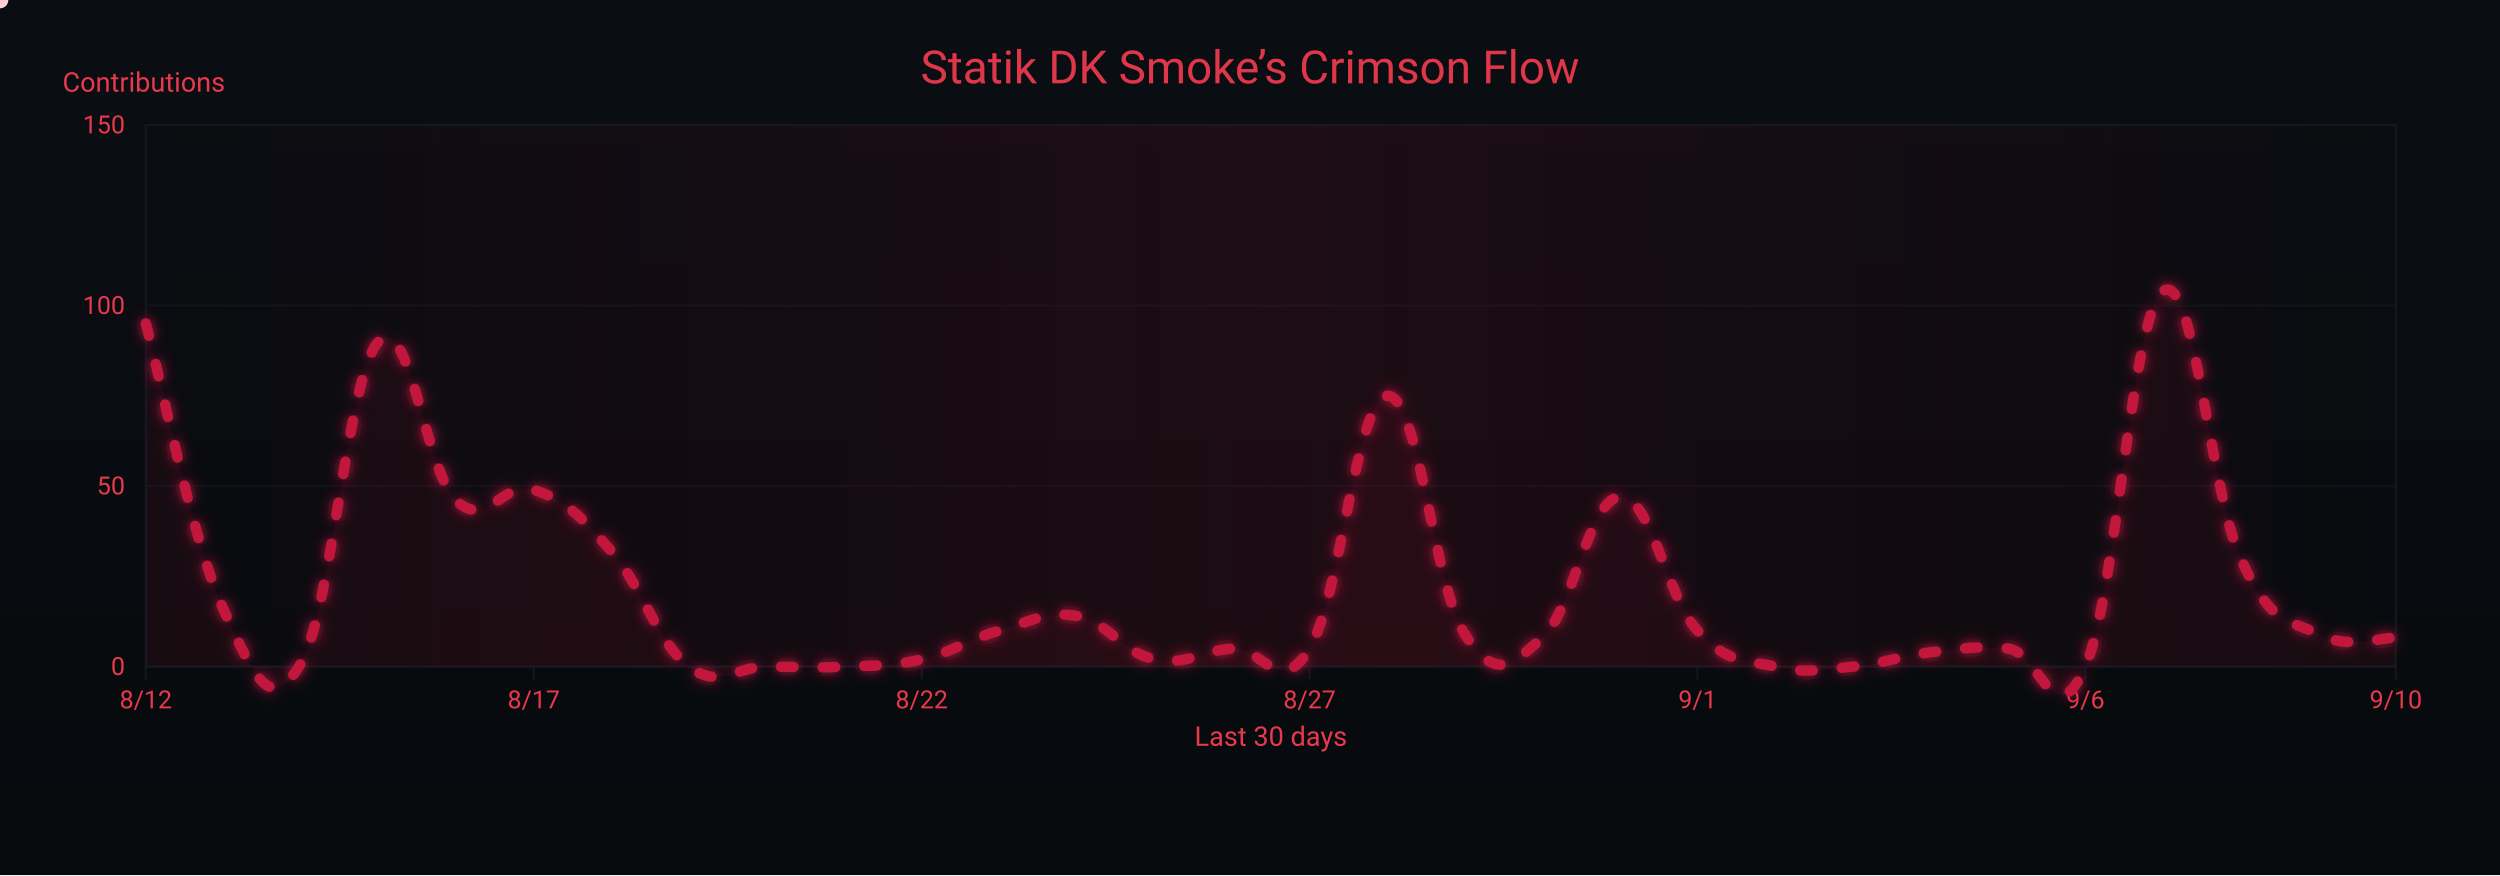
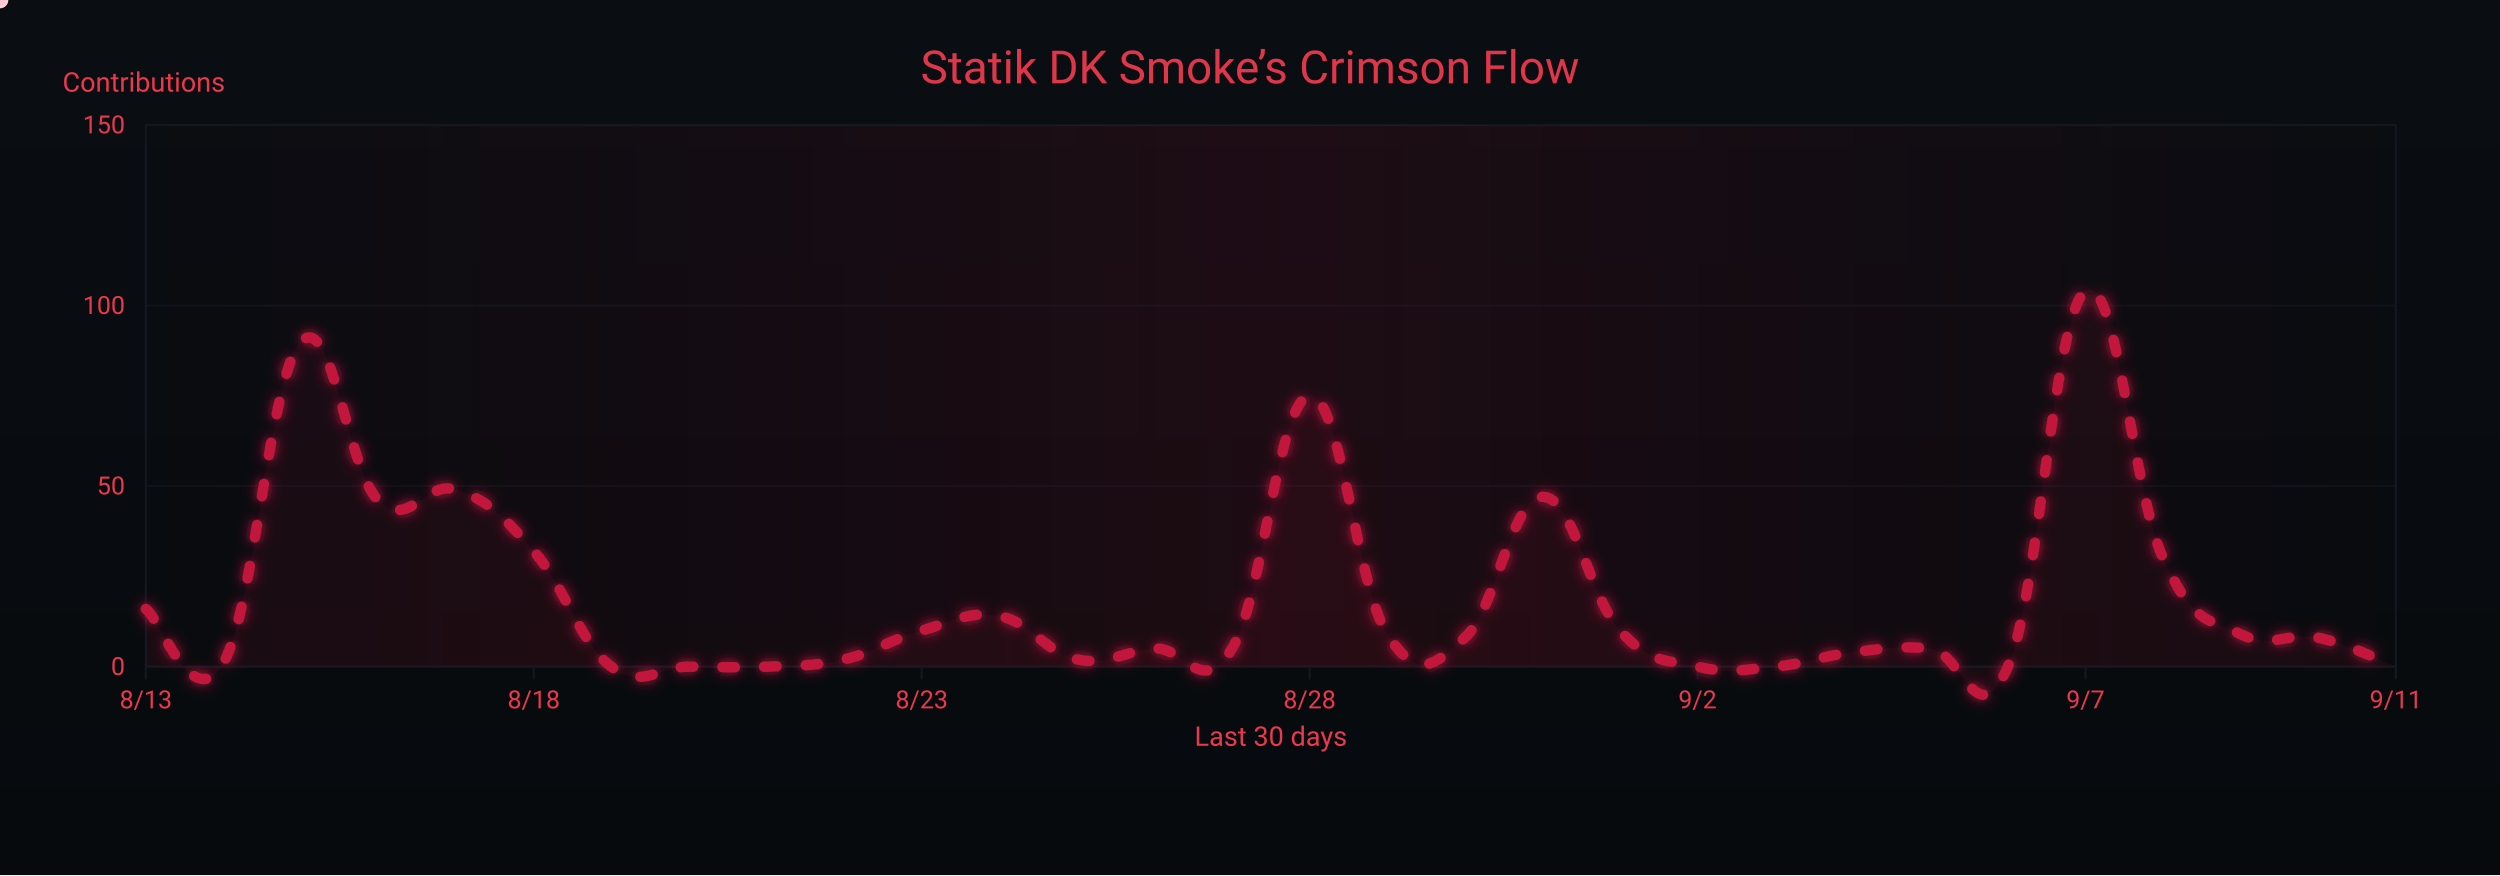
<svg xmlns="http://www.w3.org/2000/svg" width="1200" height="420" viewBox="0 0 1200 420" role="img" aria-label="Crimson Flow Graph">
  <defs>
    <linearGradient id="bgGrad" x1="0" y1="0" x2="0" y2="1">
      <stop offset="0%" stop-color="#0a0d12" />
      <stop offset="100%" stop-color="#070a0d" />
    </linearGradient>
    <filter id="glow">
      <feGaussianBlur stdDeviation="3" result="b1" />
      <feMerge>
        <feMergeNode in="b1" />
        <feMergeNode in="SourceGraphic" />
      </feMerge>
    </filter>
    <linearGradient id="sheen" x1="0" y1="0" x2="1" y2="0">
      <stop offset="0%" stop-color="#9b0e2a" stop-opacity="0" />
      <stop offset="50%" stop-color="#9b0e2a" stop-opacity=".14" />
      <stop offset="100%" stop-color="#9b0e2a" stop-opacity="0" />
      <animateTransform attributeName="gradientTransform" type="translate" from="-1 0" to="1 0" dur="9s" repeatCount="indefinite" />
    </linearGradient>
  </defs>
  <rect width="1200" height="420" fill="url(#bgGrad)" />
  <rect x="70" y="60" width="1080" height="260" fill="none" stroke="#121821" stroke-width="1" />
  <g font-family="ui-sans-serif,system-ui,-apple-system,Segoe UI,Roboto,Ubuntu,Arial" font-size="12">
    <path d="M70,320.0 H1150" stroke="#121821" stroke-width="1" opacity="0.6" />
    <text x="60" y="324.0" text-anchor="end" fill="#ea384c">0</text>
    <path d="M70,233.3 H1150" stroke="#121821" stroke-width="1" opacity="0.6" />
    <text x="60" y="237.3" text-anchor="end" fill="#ea384c">50</text>
    <path d="M70,146.7 H1150" stroke="#121821" stroke-width="1" opacity="0.6" />
    <text x="60" y="150.7" text-anchor="end" fill="#ea384c">100</text>
    <path d="M70,60.0 H1150" stroke="#121821" stroke-width="1" opacity="0.6" />
    <text x="60" y="64.0" text-anchor="end" fill="#ea384c">150</text>
    <text x="30" y="44" fill="#ea384c" font-size="13">Contributions</text>
  </g>
  <g font-family="ui-sans-serif,system-ui,-apple-system,Segoe UI,Roboto,Ubuntu,Arial" font-size="12">
    <path d="M70.0,320 V326" stroke="#121821" stroke-width="1" />
-     <text x="70.0" y="340" text-anchor="middle" fill="#ea384c">8/12</text>
+     <text x="70.0" y="340" text-anchor="middle" fill="#ea384c">8/13</text>
    <path d="M256.2,320 V326" stroke="#121821" stroke-width="1" />
-     <text x="256.2" y="340" text-anchor="middle" fill="#ea384c">8/17</text>
+     <text x="256.2" y="340" text-anchor="middle" fill="#ea384c">8/18</text>
    <path d="M442.4,320 V326" stroke="#121821" stroke-width="1" />
-     <text x="442.4" y="340" text-anchor="middle" fill="#ea384c">8/22</text>
+     <text x="442.4" y="340" text-anchor="middle" fill="#ea384c">8/23</text>
    <path d="M628.6,320 V326" stroke="#121821" stroke-width="1" />
-     <text x="628.6" y="340" text-anchor="middle" fill="#ea384c">8/27</text>
+     <text x="628.6" y="340" text-anchor="middle" fill="#ea384c">8/28</text>
    <path d="M814.8,320 V326" stroke="#121821" stroke-width="1" />
-     <text x="814.8" y="340" text-anchor="middle" fill="#ea384c">9/1</text>
+     <text x="814.8" y="340" text-anchor="middle" fill="#ea384c">9/2</text>
    <path d="M1001.0,320 V326" stroke="#121821" stroke-width="1" />
-     <text x="1001.0" y="340" text-anchor="middle" fill="#ea384c">9/6</text>
+     <text x="1001.0" y="340" text-anchor="middle" fill="#ea384c">9/7</text>
    <path d="M1150.0,320 V326" stroke="#121821" stroke-width="1" />
-     <text x="1150.0" y="340" text-anchor="middle" fill="#ea384c">9/10</text>
+     <text x="1150.0" y="340" text-anchor="middle" fill="#ea384c">9/11</text>
    <text x="610" y="358" text-anchor="middle" fill="#ea384c" font-size="13">Last 30 days</text>
  </g>
  <rect x="70" y="60" width="1080" height="260" fill="url(#sheen)" />
  <text x="600" y="40" text-anchor="middle" font-family="ui-sans-serif,system-ui,-apple-system,Segoe UI,Roboto,Ubuntu,Arial" font-size="22" fill="#ea384c" opacity=".95">Statik DK Smoke’s Crimson Flow</text>
-   <path d="M70.0,155.3 C77.4,182.7 92.3,259.7 107.2,292.3 C122.1,324.9 129.6,343.9 144.5,318.3 C159.4,292.6 166.8,179.6 181.7,164.0 C196.6,148.4 204.1,226.1 219.0,240.3 C233.9,254.5 241.3,230.2 256.2,235.1 C271.1,239.9 278.6,247.5 293.4,264.5 C308.3,281.5 315.8,308.9 330.7,320.0 C345.6,331.1 353.0,320.0 367.9,320.0 C382.8,320.0 390.3,320.7 405.2,320.0 C420.1,319.3 427.5,320.0 442.4,316.5 C457.3,313.1 464.8,306.8 479.7,302.7 C494.6,298.5 502.0,293.0 516.9,295.7 C531.8,298.5 539.2,313.4 554.1,316.5 C569.0,319.7 576.5,312.4 591.4,311.3 C606.3,310.3 613.7,335.6 628.6,311.3 C643.5,287.1 651.0,191.4 665.9,190.0 C680.8,188.6 688.2,281.2 703.1,304.4 C718.0,327.6 725.4,319.3 740.3,306.1 C755.2,293.0 762.7,239.2 777.6,238.5 C792.5,237.8 799.9,286.4 814.8,302.7 C829.7,319.0 837.2,316.5 852.1,320.0 C867.0,323.5 874.4,321.4 889.3,320.0 C904.2,318.6 911.7,314.8 926.6,313.1 C941.4,311.3 948.9,309.9 963.8,311.3 C978.7,312.7 986.1,354.3 1001.0,320.0 C1015.9,285.7 1023.4,150.1 1038.3,139.7 C1053.2,129.3 1060.6,235.1 1075.5,268.0 C1090.4,300.9 1097.9,296.8 1112.8,304.4 C1127.7,312.0 1142.6,305.8 1150.0,306.1 L 1150,320 L 70,320 Z" fill="#7a0f26" opacity=".13">
+   <path d="M70.0,292.3 C77.4,297.5 92.3,343.9 107.2,318.3 C122.1,292.6 129.6,179.6 144.5,164.0 C159.4,148.4 166.8,226.1 181.7,240.3 C196.6,254.5 204.1,230.2 219.0,235.1 C233.9,239.9 241.3,247.5 256.2,264.5 C271.1,281.5 278.6,308.9 293.4,320.0 C308.3,331.1 315.8,320.0 330.7,320.0 C345.6,320.0 353.0,320.7 367.9,320.0 C382.8,319.3 390.3,320.0 405.2,316.5 C420.1,313.1 427.5,306.8 442.4,302.7 C457.3,298.5 464.8,293.0 479.7,295.7 C494.6,298.5 502.0,313.4 516.9,316.5 C531.8,319.7 539.2,312.4 554.1,311.3 C569.0,310.3 576.5,335.6 591.4,311.3 C606.3,287.1 613.7,191.4 628.6,190.0 C643.5,188.6 651.0,281.2 665.9,304.4 C680.8,327.6 688.2,319.3 703.1,306.1 C718.0,293.0 725.4,239.2 740.3,238.5 C755.2,237.8 762.7,286.4 777.6,302.7 C792.5,319.0 799.9,316.5 814.8,320.0 C829.7,323.5 837.2,321.4 852.1,320.0 C867.0,318.6 874.4,314.8 889.3,313.1 C904.2,311.3 911.7,309.9 926.6,311.3 C941.4,312.7 948.9,354.3 963.8,320.0 C978.7,285.7 986.1,150.1 1001.0,139.7 C1015.9,129.3 1023.4,235.1 1038.3,268.0 C1053.2,300.9 1060.6,296.8 1075.5,304.4 C1090.4,312.0 1097.9,303.0 1112.8,306.1 C1127.7,309.3 1142.6,317.2 1150.0,320.0 L 1150,320 L 70,320 Z" fill="#7a0f26" opacity=".13">
    <animate attributeName="opacity" values=".10;.17;.10" dur="6s" repeatCount="indefinite" />
  </path>
-   <path id="curve" d="M70.0,155.3 C77.4,182.7 92.3,259.7 107.2,292.3 C122.1,324.9 129.6,343.9 144.5,318.3 C159.4,292.6 166.8,179.6 181.7,164.0 C196.6,148.4 204.1,226.1 219.0,240.3 C233.9,254.5 241.3,230.2 256.2,235.1 C271.1,239.9 278.6,247.5 293.4,264.5 C308.3,281.5 315.8,308.9 330.7,320.0 C345.6,331.1 353.0,320.0 367.9,320.0 C382.8,320.0 390.3,320.7 405.2,320.0 C420.1,319.3 427.5,320.0 442.4,316.5 C457.3,313.1 464.8,306.8 479.7,302.7 C494.6,298.5 502.0,293.0 516.9,295.7 C531.8,298.5 539.2,313.4 554.1,316.5 C569.0,319.7 576.5,312.4 591.4,311.3 C606.3,310.3 613.7,335.6 628.6,311.3 C643.5,287.1 651.0,191.4 665.9,190.0 C680.8,188.6 688.2,281.2 703.1,304.4 C718.0,327.6 725.4,319.3 740.3,306.1 C755.2,293.0 762.7,239.2 777.6,238.5 C792.5,237.8 799.9,286.4 814.8,302.7 C829.7,319.0 837.2,316.5 852.1,320.0 C867.0,323.5 874.4,321.4 889.3,320.0 C904.2,318.6 911.7,314.8 926.6,313.1 C941.4,311.3 948.9,309.9 963.8,311.3 C978.7,312.7 986.1,354.3 1001.0,320.0 C1015.9,285.7 1023.4,150.1 1038.3,139.7 C1053.2,129.3 1060.6,235.1 1075.5,268.0 C1090.4,300.9 1097.9,296.8 1112.8,304.4 C1127.7,312.0 1142.6,305.8 1150.0,306.1" fill="none" stroke="#c3193d" stroke-width="5" stroke-linecap="round" stroke-linejoin="round" stroke-dasharray="6 14" filter="url(#glow)">
+   <path id="curve" d="M70.0,292.3 C77.4,297.5 92.3,343.9 107.2,318.3 C122.1,292.6 129.6,179.6 144.5,164.0 C159.4,148.4 166.8,226.1 181.7,240.3 C196.6,254.5 204.1,230.2 219.0,235.1 C233.9,239.9 241.3,247.5 256.2,264.5 C271.1,281.5 278.6,308.9 293.4,320.0 C308.3,331.1 315.8,320.0 330.7,320.0 C345.6,320.0 353.0,320.7 367.9,320.0 C382.8,319.3 390.3,320.0 405.2,316.5 C420.1,313.1 427.5,306.8 442.4,302.7 C457.3,298.5 464.8,293.0 479.7,295.7 C494.6,298.5 502.0,313.4 516.9,316.5 C531.8,319.7 539.2,312.4 554.1,311.3 C569.0,310.3 576.5,335.6 591.4,311.3 C606.3,287.1 613.7,191.4 628.6,190.0 C643.5,188.6 651.0,281.2 665.9,304.4 C680.8,327.6 688.2,319.3 703.1,306.1 C718.0,293.0 725.4,239.2 740.3,238.5 C755.2,237.8 762.7,286.4 777.6,302.7 C792.5,319.0 799.9,316.5 814.8,320.0 C829.7,323.5 837.2,321.4 852.1,320.0 C867.0,318.6 874.4,314.8 889.3,313.1 C904.2,311.3 911.7,309.9 926.6,311.3 C941.4,312.7 948.9,354.3 963.8,320.0 C978.7,285.7 986.1,150.1 1001.0,139.7 C1015.9,129.3 1023.4,235.1 1038.3,268.0 C1053.2,300.9 1060.6,296.8 1075.5,304.4 C1090.4,312.0 1097.9,303.0 1112.8,306.1 C1127.7,309.3 1142.6,317.2 1150.0,320.0" fill="none" stroke="#c3193d" stroke-width="5" stroke-linecap="round" stroke-linejoin="round" stroke-dasharray="6 14" filter="url(#glow)">
    <animate attributeName="stroke-dashoffset" values="0;-220" dur="4.8s" repeatCount="indefinite" />
  </path>
  <g fill="#ffd1db">
    <circle r="4">
      <animateMotion dur="7s" rotate="auto" repeatCount="indefinite">
        <mpath href="#curve" />
      </animateMotion>
      <animate attributeName="opacity" values="1;.3;1" dur="2.2s" repeatCount="indefinite" />
    </circle>
    <circle r="3" fill="#ffffff">
      <animateMotion dur="8.2s" begin="1s" rotate="auto" repeatCount="indefinite">
        <mpath href="#curve" />
      </animateMotion>
      <animate attributeName="opacity" values=".7;.2;.7" dur="2.4s" repeatCount="indefinite" />
    </circle>
    <circle r="3" fill="#ffc7d3">
      <animateMotion dur="6s" begin="2s" rotate="auto" repeatCount="indefinite">
        <mpath href="#curve" />
      </animateMotion>
      <animate attributeName="opacity" values=".8;.3;.8" dur="2s" repeatCount="indefinite" />
    </circle>
  </g>
</svg>
